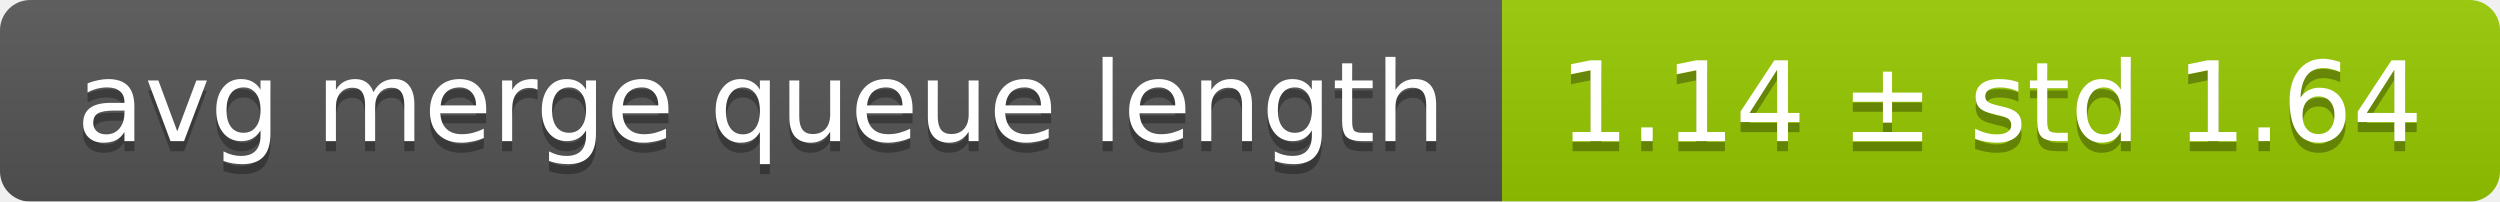
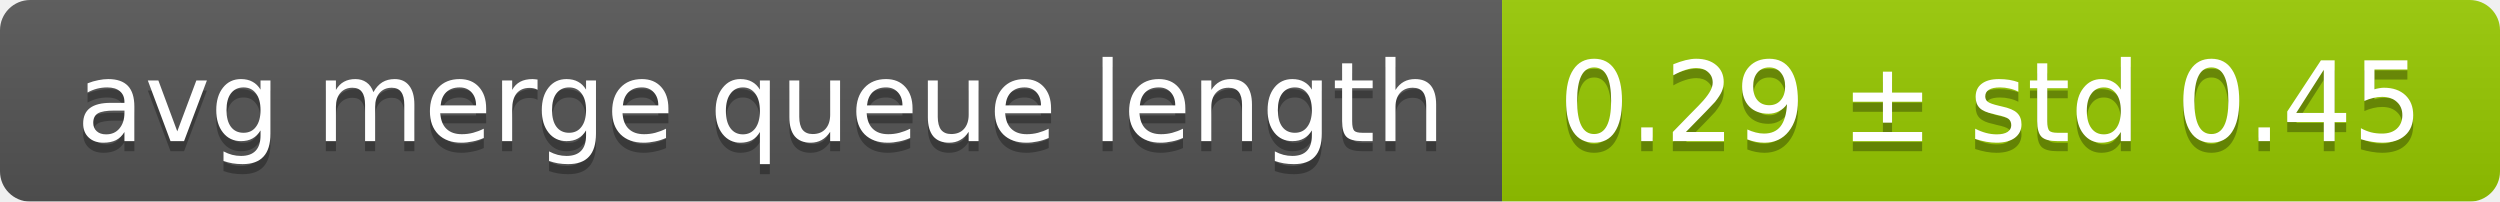
<svg xmlns="http://www.w3.org/2000/svg" width="248" height="20">
  <linearGradient id="smooth" x2="0" y2="100%">
    <stop offset="0" stop-color="#bbb" stop-opacity=".1" />
    <stop offset="1" stop-opacity=".1" />
  </linearGradient>
  <mask id="round">
    <rect width="248" height="20" rx="3" fill="#fff" />
  </mask>
  <g mask="url(#round)">
    <rect width="149" height="20" fill="#555" />
    <rect x="149" width="99" height="20" fill="#97ca00" />
    <rect width="248" height="20" fill="url(#smooth)" />
  </g>
  <g fill="#fff" text-anchor="middle" font-family="DejaVu Sans,Verdana,Geneva,sans-serif" font-size="11">
    <text x="75.5" y="15" fill="#010101" fill-opacity=".3">avg merge queue length</text>
    <text x="75.5" y="14">avg merge queue length</text>
-     <text x="197.5" y="15" fill="#010101" fill-opacity=".3">1.14 ± std 1.64</text>
-     <text x="197.5" y="14">1.14 ± std 1.64</text>
+     <text x="197.5" y="15" fill="#010101" fill-opacity=".3">0.29 ± std 0.45</text>
+     <text x="197.5" y="14">0.29 ± std 0.45</text>
  </g>
</svg>
